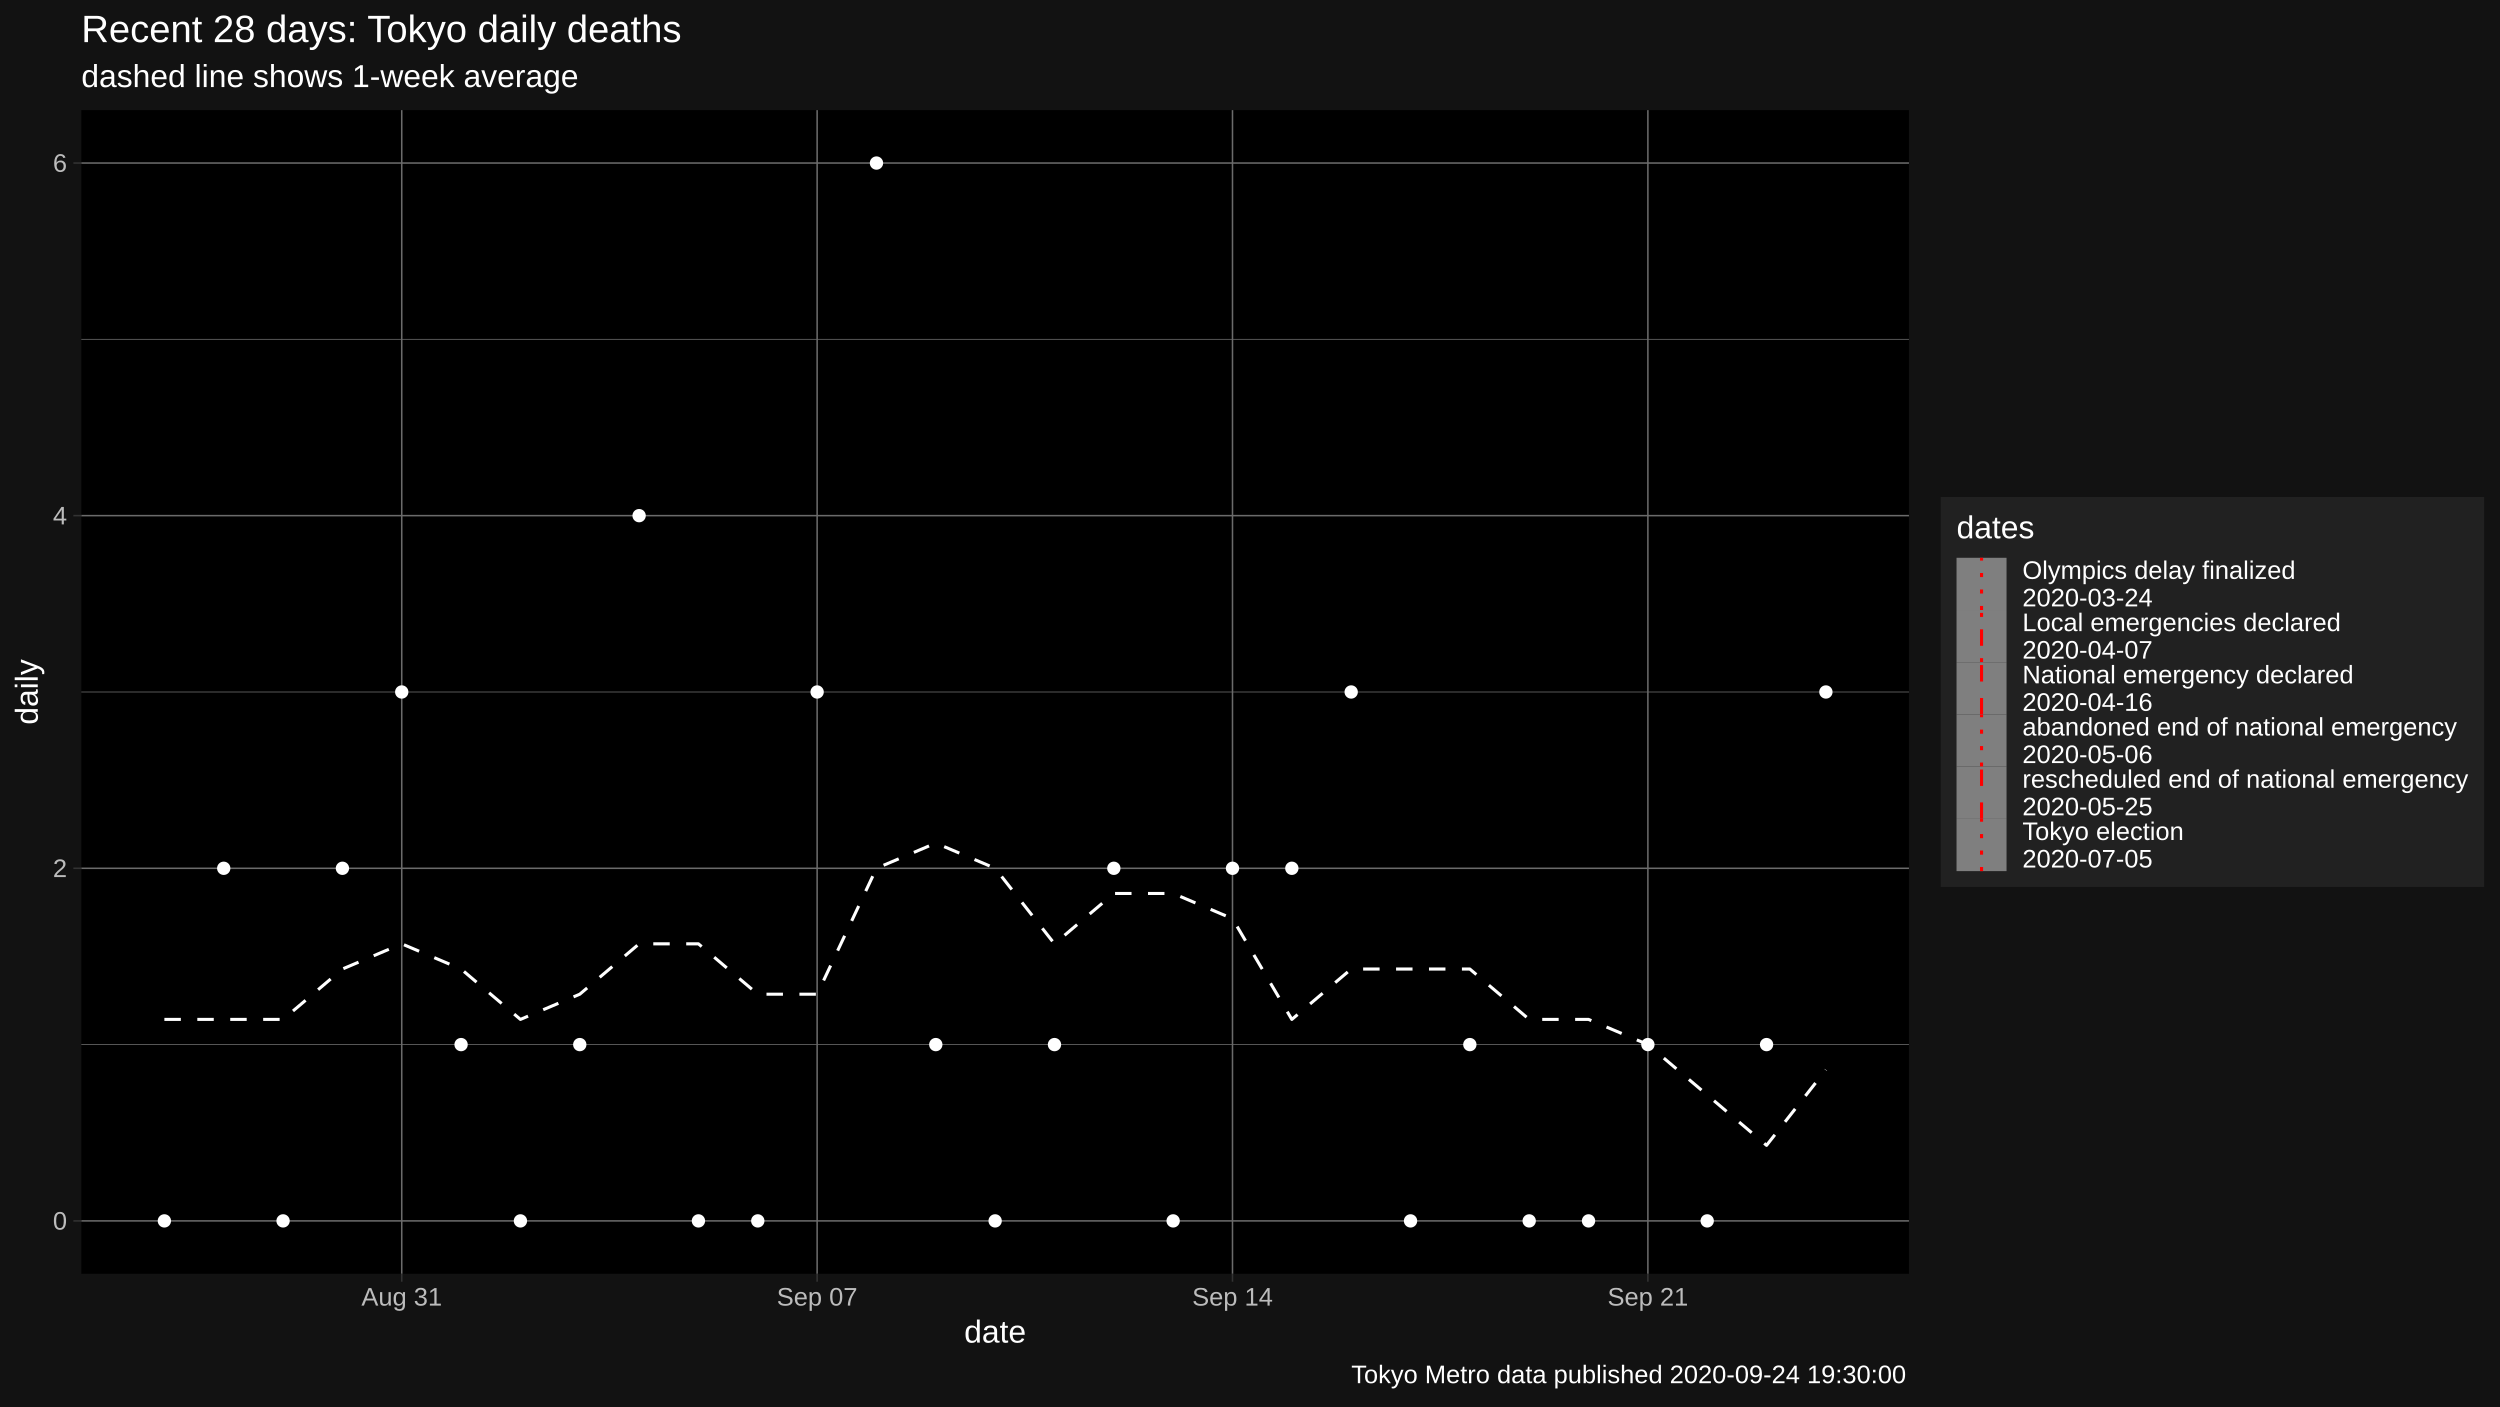
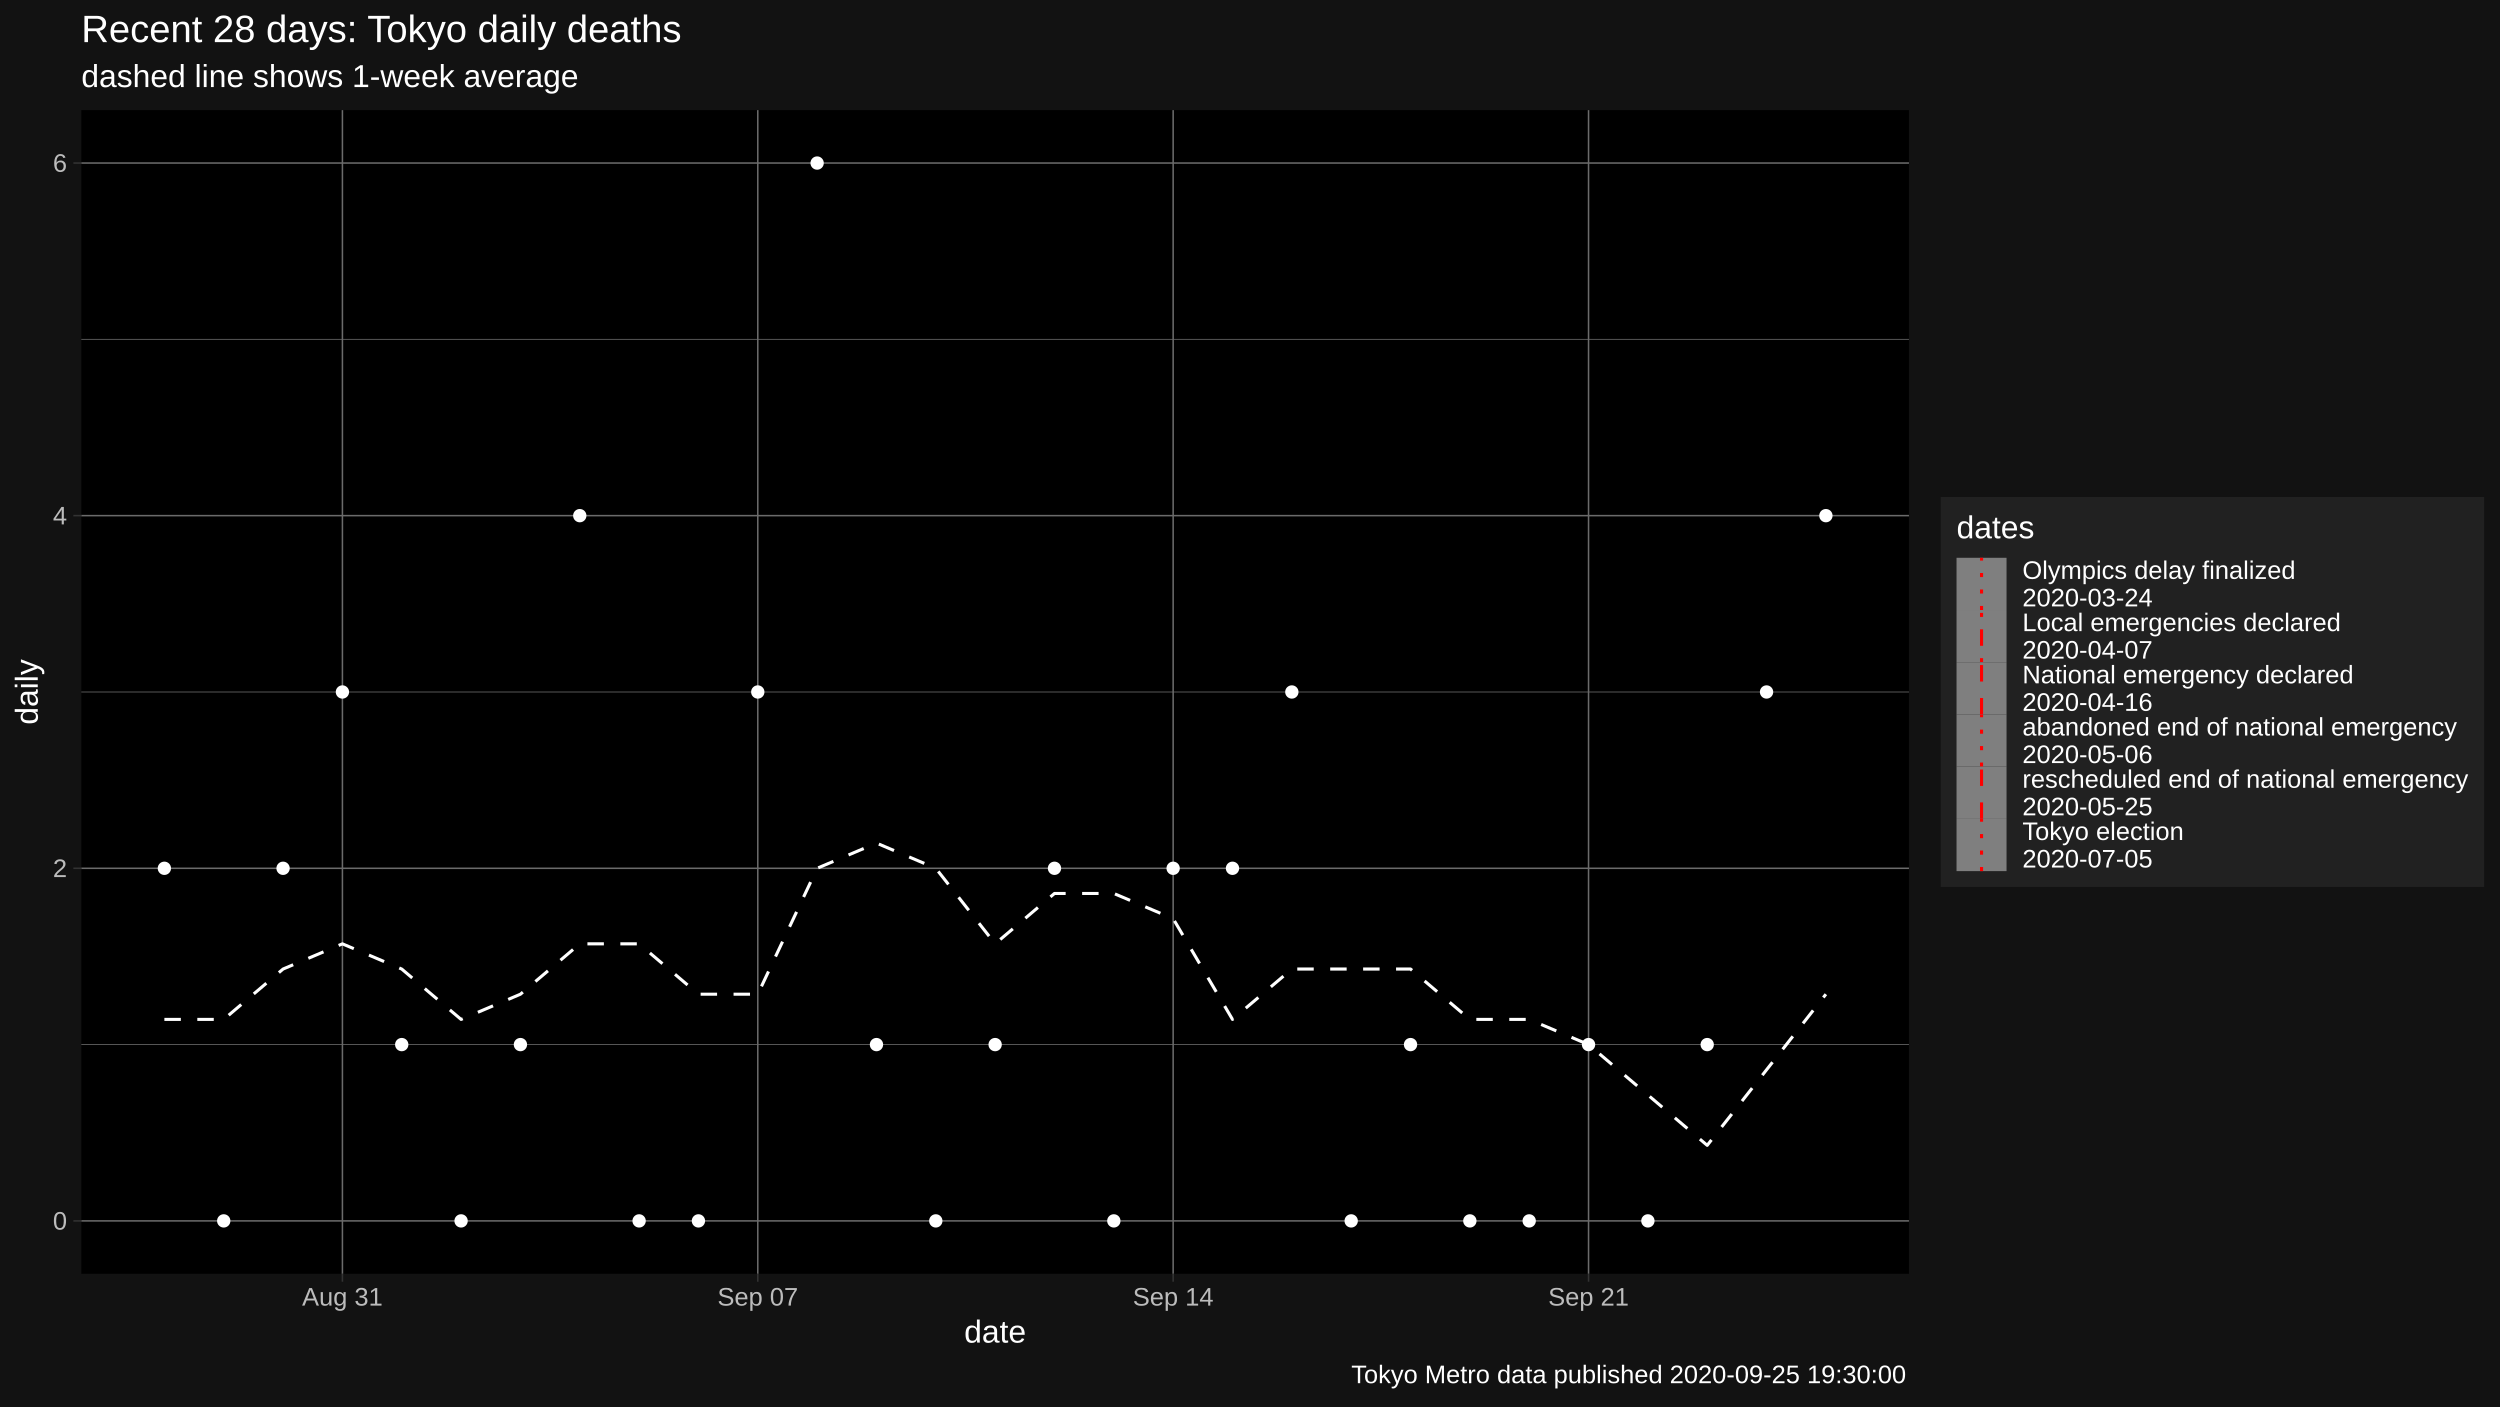
<svg xmlns="http://www.w3.org/2000/svg" viewBox="0 0 864.00 486.00">
  <defs>
    <style type="text/css">
    line, polyline, polygon, path, rect, circle {
      fill: none;
      stroke: #000000;
      stroke-linecap: round;
      stroke-linejoin: round;
      stroke-miterlimit: 10.00;
    }
  </style>
  </defs>
  <rect width="100%" height="100%" style="stroke: none; fill: #FFFFFF;" />
  <rect x="0" y="0.00" width="864.00" height="486.00" style="stroke-width: 1.07; stroke: #121212; fill: #121212;" />
  <defs>
    <clipPath id="cpMjguMTB8NjU5Ljc0fDQ0MC4yMnwzOC4wNw==">
      <rect x="28.10" y="38.07" width="631.64" height="402.15" />
    </clipPath>
  </defs>
  <rect x="28.10" y="38.07" width="631.64" height="402.15" style="stroke-width: 1.07; stroke: none; fill: #000000;" clip-path="url(#cpMjguMTB8NjU5Ljc0fDQ0MC4yMnwzOC4wNw==)" />
  <polyline points="28.10,361.01 659.74,361.01 " style="stroke-width: 0.27; stroke: #6B6B6B; stroke-linecap: butt;" clip-path="url(#cpMjguMTB8NjU5Ljc0fDQ0MC4yMnwzOC4wNw==)" />
  <polyline points="28.10,239.15 659.74,239.15 " style="stroke-width: 0.27; stroke: #6B6B6B; stroke-linecap: butt;" clip-path="url(#cpMjguMTB8NjU5Ljc0fDQ0MC4yMnwzOC4wNw==)" />
  <polyline points="28.10,117.28 659.74,117.28 " style="stroke-width: 0.27; stroke: #6B6B6B; stroke-linecap: butt;" clip-path="url(#cpMjguMTB8NjU5Ljc0fDQ0MC4yMnwzOC4wNw==)" />
  <polyline points="28.10,421.94 659.74,421.94 " style="stroke-width: 0.53; stroke: #6B6B6B; stroke-linecap: butt;" clip-path="url(#cpMjguMTB8NjU5Ljc0fDQ0MC4yMnwzOC4wNw==)" />
  <polyline points="28.10,300.08 659.74,300.08 " style="stroke-width: 0.53; stroke: #6B6B6B; stroke-linecap: butt;" clip-path="url(#cpMjguMTB8NjU5Ljc0fDQ0MC4yMnwzOC4wNw==)" />
  <polyline points="28.10,178.21 659.74,178.21 " style="stroke-width: 0.53; stroke: #6B6B6B; stroke-linecap: butt;" clip-path="url(#cpMjguMTB8NjU5Ljc0fDQ0MC4yMnwzOC4wNw==)" />
  <polyline points="28.10,56.35 659.74,56.35 " style="stroke-width: 0.53; stroke: #6B6B6B; stroke-linecap: butt;" clip-path="url(#cpMjguMTB8NjU5Ljc0fDQ0MC4yMnwzOC4wNw==)" />
-   <polyline points="138.84,440.22 138.84,38.07 " style="stroke-width: 0.53; stroke: #6B6B6B; stroke-linecap: butt;" clip-path="url(#cpMjguMTB8NjU5Ljc0fDQ0MC4yMnwzOC4wNw==)" />
-   <polyline points="282.40,440.22 282.40,38.07 " style="stroke-width: 0.53; stroke: #6B6B6B; stroke-linecap: butt;" clip-path="url(#cpMjguMTB8NjU5Ljc0fDQ0MC4yMnwzOC4wNw==)" />
-   <polyline points="425.95,440.22 425.95,38.07 " style="stroke-width: 0.53; stroke: #6B6B6B; stroke-linecap: butt;" clip-path="url(#cpMjguMTB8NjU5Ljc0fDQ0MC4yMnwzOC4wNw==)" />
-   <polyline points="569.51,440.22 569.51,38.07 " style="stroke-width: 0.53; stroke: #6B6B6B; stroke-linecap: butt;" clip-path="url(#cpMjguMTB8NjU5Ljc0fDQ0MC4yMnwzOC4wNw==)" />
-   <polyline points="56.81,352.31 77.32,352.31 97.83,352.31 118.34,334.90 138.84,326.19 159.35,334.90 179.86,352.31 200.37,343.60 220.88,326.19 241.38,326.19 261.89,343.60 282.40,343.60 302.91,300.08 323.41,291.37 343.92,300.08 364.43,326.19 384.94,308.78 405.44,308.78 425.95,317.49 446.46,352.31 466.97,334.90 487.48,334.90 507.98,334.90 528.49,352.31 549.00,352.31 569.51,361.01 590.01,378.42 610.52,395.83 631.03,369.72 " style="stroke-width: 1.07; stroke: #FFFFFF; stroke-dasharray: 5.69,5.69; stroke-linecap: butt;" clip-path="url(#cpMjguMTB8NjU5Ljc0fDQ0MC4yMnwzOC4wNw==)" />
-   <circle cx="56.81" cy="421.94" r="1.95" style="stroke-width: 0.71; stroke: #FFFFFF; fill: #FFFFFF;" clip-path="url(#cpMjguMTB8NjU5Ljc0fDQ0MC4yMnwzOC4wNw==)" />
-   <circle cx="77.32" cy="300.08" r="1.95" style="stroke-width: 0.71; stroke: #FFFFFF; fill: #FFFFFF;" clip-path="url(#cpMjguMTB8NjU5Ljc0fDQ0MC4yMnwzOC4wNw==)" />
-   <circle cx="97.83" cy="421.94" r="1.95" style="stroke-width: 0.71; stroke: #FFFFFF; fill: #FFFFFF;" clip-path="url(#cpMjguMTB8NjU5Ljc0fDQ0MC4yMnwzOC4wNw==)" />
-   <circle cx="118.34" cy="300.08" r="1.95" style="stroke-width: 0.71; stroke: #FFFFFF; fill: #FFFFFF;" clip-path="url(#cpMjguMTB8NjU5Ljc0fDQ0MC4yMnwzOC4wNw==)" />
-   <circle cx="138.84" cy="239.15" r="1.95" style="stroke-width: 0.71; stroke: #FFFFFF; fill: #FFFFFF;" clip-path="url(#cpMjguMTB8NjU5Ljc0fDQ0MC4yMnwzOC4wNw==)" />
-   <circle cx="159.35" cy="361.01" r="1.95" style="stroke-width: 0.71; stroke: #FFFFFF; fill: #FFFFFF;" clip-path="url(#cpMjguMTB8NjU5Ljc0fDQ0MC4yMnwzOC4wNw==)" />
-   <circle cx="179.86" cy="421.94" r="1.95" style="stroke-width: 0.71; stroke: #FFFFFF; fill: #FFFFFF;" clip-path="url(#cpMjguMTB8NjU5Ljc0fDQ0MC4yMnwzOC4wNw==)" />
-   <circle cx="200.37" cy="361.01" r="1.95" style="stroke-width: 0.71; stroke: #FFFFFF; fill: #FFFFFF;" clip-path="url(#cpMjguMTB8NjU5Ljc0fDQ0MC4yMnwzOC4wNw==)" />
-   <circle cx="220.88" cy="178.21" r="1.95" style="stroke-width: 0.71; stroke: #FFFFFF; fill: #FFFFFF;" clip-path="url(#cpMjguMTB8NjU5Ljc0fDQ0MC4yMnwzOC4wNw==)" />
+   <polyline points="118.34,440.22 118.34,38.07 " style="stroke-width: 0.53; stroke: #6B6B6B; stroke-linecap: butt;" clip-path="url(#cpMjguMTB8NjU5Ljc0fDQ0MC4yMnwzOC4wNw==)" />
+   <polyline points="261.89,440.22 261.89,38.07 " style="stroke-width: 0.53; stroke: #6B6B6B; stroke-linecap: butt;" clip-path="url(#cpMjguMTB8NjU5Ljc0fDQ0MC4yMnwzOC4wNw==)" />
+   <polyline points="405.44,440.22 405.44,38.07 " style="stroke-width: 0.53; stroke: #6B6B6B; stroke-linecap: butt;" clip-path="url(#cpMjguMTB8NjU5Ljc0fDQ0MC4yMnwzOC4wNw==)" />
+   <polyline points="549.00,440.22 549.00,38.07 " style="stroke-width: 0.53; stroke: #6B6B6B; stroke-linecap: butt;" clip-path="url(#cpMjguMTB8NjU5Ljc0fDQ0MC4yMnwzOC4wNw==)" />
+   <polyline points="56.81,352.31 77.32,352.31 97.83,334.90 118.34,326.19 138.84,334.90 159.35,352.31 179.86,343.60 200.37,326.19 220.88,326.19 241.38,343.60 261.89,343.60 282.40,300.08 302.91,291.37 323.41,300.08 343.92,326.19 364.43,308.78 384.94,308.78 405.44,317.49 425.95,352.31 446.46,334.90 466.97,334.90 487.48,334.90 507.98,352.31 528.49,352.31 549.00,361.01 569.51,378.42 590.01,395.83 610.52,369.72 631.03,343.60 " style="stroke-width: 1.07; stroke: #FFFFFF; stroke-dasharray: 5.69,5.69; stroke-linecap: butt;" clip-path="url(#cpMjguMTB8NjU5Ljc0fDQ0MC4yMnwzOC4wNw==)" />
+   <circle cx="56.81" cy="300.08" r="1.95" style="stroke-width: 0.71; stroke: #FFFFFF; fill: #FFFFFF;" clip-path="url(#cpMjguMTB8NjU5Ljc0fDQ0MC4yMnwzOC4wNw==)" />
+   <circle cx="77.32" cy="421.94" r="1.95" style="stroke-width: 0.71; stroke: #FFFFFF; fill: #FFFFFF;" clip-path="url(#cpMjguMTB8NjU5Ljc0fDQ0MC4yMnwzOC4wNw==)" />
+   <circle cx="97.83" cy="300.08" r="1.95" style="stroke-width: 0.71; stroke: #FFFFFF; fill: #FFFFFF;" clip-path="url(#cpMjguMTB8NjU5Ljc0fDQ0MC4yMnwzOC4wNw==)" />
+   <circle cx="118.34" cy="239.15" r="1.95" style="stroke-width: 0.71; stroke: #FFFFFF; fill: #FFFFFF;" clip-path="url(#cpMjguMTB8NjU5Ljc0fDQ0MC4yMnwzOC4wNw==)" />
+   <circle cx="138.84" cy="361.01" r="1.95" style="stroke-width: 0.71; stroke: #FFFFFF; fill: #FFFFFF;" clip-path="url(#cpMjguMTB8NjU5Ljc0fDQ0MC4yMnwzOC4wNw==)" />
+   <circle cx="159.35" cy="421.94" r="1.95" style="stroke-width: 0.71; stroke: #FFFFFF; fill: #FFFFFF;" clip-path="url(#cpMjguMTB8NjU5Ljc0fDQ0MC4yMnwzOC4wNw==)" />
+   <circle cx="179.86" cy="361.01" r="1.95" style="stroke-width: 0.71; stroke: #FFFFFF; fill: #FFFFFF;" clip-path="url(#cpMjguMTB8NjU5Ljc0fDQ0MC4yMnwzOC4wNw==)" />
+   <circle cx="200.37" cy="178.21" r="1.95" style="stroke-width: 0.71; stroke: #FFFFFF; fill: #FFFFFF;" clip-path="url(#cpMjguMTB8NjU5Ljc0fDQ0MC4yMnwzOC4wNw==)" />
+   <circle cx="220.88" cy="421.94" r="1.95" style="stroke-width: 0.71; stroke: #FFFFFF; fill: #FFFFFF;" clip-path="url(#cpMjguMTB8NjU5Ljc0fDQ0MC4yMnwzOC4wNw==)" />
  <circle cx="241.38" cy="421.94" r="1.95" style="stroke-width: 0.71; stroke: #FFFFFF; fill: #FFFFFF;" clip-path="url(#cpMjguMTB8NjU5Ljc0fDQ0MC4yMnwzOC4wNw==)" />
-   <circle cx="261.89" cy="421.94" r="1.95" style="stroke-width: 0.71; stroke: #FFFFFF; fill: #FFFFFF;" clip-path="url(#cpMjguMTB8NjU5Ljc0fDQ0MC4yMnwzOC4wNw==)" />
-   <circle cx="282.40" cy="239.15" r="1.95" style="stroke-width: 0.71; stroke: #FFFFFF; fill: #FFFFFF;" clip-path="url(#cpMjguMTB8NjU5Ljc0fDQ0MC4yMnwzOC4wNw==)" />
-   <circle cx="302.91" cy="56.35" r="1.95" style="stroke-width: 0.71; stroke: #FFFFFF; fill: #FFFFFF;" clip-path="url(#cpMjguMTB8NjU5Ljc0fDQ0MC4yMnwzOC4wNw==)" />
-   <circle cx="323.41" cy="361.01" r="1.95" style="stroke-width: 0.71; stroke: #FFFFFF; fill: #FFFFFF;" clip-path="url(#cpMjguMTB8NjU5Ljc0fDQ0MC4yMnwzOC4wNw==)" />
-   <circle cx="343.92" cy="421.94" r="1.95" style="stroke-width: 0.71; stroke: #FFFFFF; fill: #FFFFFF;" clip-path="url(#cpMjguMTB8NjU5Ljc0fDQ0MC4yMnwzOC4wNw==)" />
-   <circle cx="364.43" cy="361.01" r="1.95" style="stroke-width: 0.71; stroke: #FFFFFF; fill: #FFFFFF;" clip-path="url(#cpMjguMTB8NjU5Ljc0fDQ0MC4yMnwzOC4wNw==)" />
-   <circle cx="384.94" cy="300.08" r="1.95" style="stroke-width: 0.71; stroke: #FFFFFF; fill: #FFFFFF;" clip-path="url(#cpMjguMTB8NjU5Ljc0fDQ0MC4yMnwzOC4wNw==)" />
-   <circle cx="405.44" cy="421.94" r="1.95" style="stroke-width: 0.71; stroke: #FFFFFF; fill: #FFFFFF;" clip-path="url(#cpMjguMTB8NjU5Ljc0fDQ0MC4yMnwzOC4wNw==)" />
+   <circle cx="261.89" cy="239.15" r="1.95" style="stroke-width: 0.71; stroke: #FFFFFF; fill: #FFFFFF;" clip-path="url(#cpMjguMTB8NjU5Ljc0fDQ0MC4yMnwzOC4wNw==)" />
+   <circle cx="282.40" cy="56.35" r="1.95" style="stroke-width: 0.71; stroke: #FFFFFF; fill: #FFFFFF;" clip-path="url(#cpMjguMTB8NjU5Ljc0fDQ0MC4yMnwzOC4wNw==)" />
+   <circle cx="302.91" cy="361.01" r="1.95" style="stroke-width: 0.71; stroke: #FFFFFF; fill: #FFFFFF;" clip-path="url(#cpMjguMTB8NjU5Ljc0fDQ0MC4yMnwzOC4wNw==)" />
+   <circle cx="323.41" cy="421.94" r="1.95" style="stroke-width: 0.71; stroke: #FFFFFF; fill: #FFFFFF;" clip-path="url(#cpMjguMTB8NjU5Ljc0fDQ0MC4yMnwzOC4wNw==)" />
+   <circle cx="343.92" cy="361.01" r="1.95" style="stroke-width: 0.71; stroke: #FFFFFF; fill: #FFFFFF;" clip-path="url(#cpMjguMTB8NjU5Ljc0fDQ0MC4yMnwzOC4wNw==)" />
+   <circle cx="364.43" cy="300.08" r="1.95" style="stroke-width: 0.71; stroke: #FFFFFF; fill: #FFFFFF;" clip-path="url(#cpMjguMTB8NjU5Ljc0fDQ0MC4yMnwzOC4wNw==)" />
+   <circle cx="384.94" cy="421.94" r="1.95" style="stroke-width: 0.71; stroke: #FFFFFF; fill: #FFFFFF;" clip-path="url(#cpMjguMTB8NjU5Ljc0fDQ0MC4yMnwzOC4wNw==)" />
+   <circle cx="405.44" cy="300.08" r="1.95" style="stroke-width: 0.71; stroke: #FFFFFF; fill: #FFFFFF;" clip-path="url(#cpMjguMTB8NjU5Ljc0fDQ0MC4yMnwzOC4wNw==)" />
  <circle cx="425.95" cy="300.08" r="1.95" style="stroke-width: 0.71; stroke: #FFFFFF; fill: #FFFFFF;" clip-path="url(#cpMjguMTB8NjU5Ljc0fDQ0MC4yMnwzOC4wNw==)" />
-   <circle cx="446.46" cy="300.08" r="1.95" style="stroke-width: 0.71; stroke: #FFFFFF; fill: #FFFFFF;" clip-path="url(#cpMjguMTB8NjU5Ljc0fDQ0MC4yMnwzOC4wNw==)" />
-   <circle cx="466.97" cy="239.15" r="1.95" style="stroke-width: 0.71; stroke: #FFFFFF; fill: #FFFFFF;" clip-path="url(#cpMjguMTB8NjU5Ljc0fDQ0MC4yMnwzOC4wNw==)" />
-   <circle cx="487.48" cy="421.94" r="1.95" style="stroke-width: 0.71; stroke: #FFFFFF; fill: #FFFFFF;" clip-path="url(#cpMjguMTB8NjU5Ljc0fDQ0MC4yMnwzOC4wNw==)" />
-   <circle cx="507.98" cy="361.01" r="1.95" style="stroke-width: 0.71; stroke: #FFFFFF; fill: #FFFFFF;" clip-path="url(#cpMjguMTB8NjU5Ljc0fDQ0MC4yMnwzOC4wNw==)" />
+   <circle cx="446.46" cy="239.15" r="1.95" style="stroke-width: 0.71; stroke: #FFFFFF; fill: #FFFFFF;" clip-path="url(#cpMjguMTB8NjU5Ljc0fDQ0MC4yMnwzOC4wNw==)" />
+   <circle cx="466.97" cy="421.94" r="1.95" style="stroke-width: 0.71; stroke: #FFFFFF; fill: #FFFFFF;" clip-path="url(#cpMjguMTB8NjU5Ljc0fDQ0MC4yMnwzOC4wNw==)" />
+   <circle cx="487.48" cy="361.01" r="1.95" style="stroke-width: 0.71; stroke: #FFFFFF; fill: #FFFFFF;" clip-path="url(#cpMjguMTB8NjU5Ljc0fDQ0MC4yMnwzOC4wNw==)" />
+   <circle cx="507.98" cy="421.94" r="1.95" style="stroke-width: 0.71; stroke: #FFFFFF; fill: #FFFFFF;" clip-path="url(#cpMjguMTB8NjU5Ljc0fDQ0MC4yMnwzOC4wNw==)" />
  <circle cx="528.49" cy="421.94" r="1.95" style="stroke-width: 0.71; stroke: #FFFFFF; fill: #FFFFFF;" clip-path="url(#cpMjguMTB8NjU5Ljc0fDQ0MC4yMnwzOC4wNw==)" />
-   <circle cx="549.00" cy="421.94" r="1.95" style="stroke-width: 0.71; stroke: #FFFFFF; fill: #FFFFFF;" clip-path="url(#cpMjguMTB8NjU5Ljc0fDQ0MC4yMnwzOC4wNw==)" />
-   <circle cx="569.51" cy="361.01" r="1.95" style="stroke-width: 0.71; stroke: #FFFFFF; fill: #FFFFFF;" clip-path="url(#cpMjguMTB8NjU5Ljc0fDQ0MC4yMnwzOC4wNw==)" />
-   <circle cx="590.01" cy="421.94" r="1.95" style="stroke-width: 0.71; stroke: #FFFFFF; fill: #FFFFFF;" clip-path="url(#cpMjguMTB8NjU5Ljc0fDQ0MC4yMnwzOC4wNw==)" />
-   <circle cx="610.52" cy="361.01" r="1.95" style="stroke-width: 0.71; stroke: #FFFFFF; fill: #FFFFFF;" clip-path="url(#cpMjguMTB8NjU5Ljc0fDQ0MC4yMnwzOC4wNw==)" />
-   <circle cx="631.03" cy="239.15" r="1.95" style="stroke-width: 0.71; stroke: #FFFFFF; fill: #FFFFFF;" clip-path="url(#cpMjguMTB8NjU5Ljc0fDQ0MC4yMnwzOC4wNw==)" />
+   <circle cx="549.00" cy="361.01" r="1.95" style="stroke-width: 0.71; stroke: #FFFFFF; fill: #FFFFFF;" clip-path="url(#cpMjguMTB8NjU5Ljc0fDQ0MC4yMnwzOC4wNw==)" />
+   <circle cx="569.51" cy="421.94" r="1.95" style="stroke-width: 0.71; stroke: #FFFFFF; fill: #FFFFFF;" clip-path="url(#cpMjguMTB8NjU5Ljc0fDQ0MC4yMnwzOC4wNw==)" />
+   <circle cx="590.01" cy="361.01" r="1.95" style="stroke-width: 0.71; stroke: #FFFFFF; fill: #FFFFFF;" clip-path="url(#cpMjguMTB8NjU5Ljc0fDQ0MC4yMnwzOC4wNw==)" />
+   <circle cx="610.52" cy="239.15" r="1.95" style="stroke-width: 0.71; stroke: #FFFFFF; fill: #FFFFFF;" clip-path="url(#cpMjguMTB8NjU5Ljc0fDQ0MC4yMnwzOC4wNw==)" />
+   <circle cx="631.03" cy="178.21" r="1.95" style="stroke-width: 0.71; stroke: #FFFFFF; fill: #FFFFFF;" clip-path="url(#cpMjguMTB8NjU5Ljc0fDQ0MC4yMnwzOC4wNw==)" />
  <defs>
    <clipPath id="cpMC4wMHw4NjQuMDB8NDg2LjAwfDAuMDA=">
      <rect x="0.00" y="0.00" width="864.00" height="486.00" />
    </clipPath>
  </defs>
  <g clip-path="url(#cpMC4wMHw4NjQuMDB8NDg2LjAwfDAuMDA=)">
    <text x="18.28" y="424.97" style="font-size: 8.80px; fill: #BCBCBC; font-family: Liberation Sans;" textLength="4.89px" lengthAdjust="spacingAndGlyphs">0</text>
  </g>
  <g clip-path="url(#cpMC4wMHw4NjQuMDB8NDg2LjAwfDAuMDA=)">
    <text x="18.28" y="303.11" style="font-size: 8.80px; fill: #BCBCBC; font-family: Liberation Sans;" textLength="4.89px" lengthAdjust="spacingAndGlyphs">2</text>
  </g>
  <g clip-path="url(#cpMC4wMHw4NjQuMDB8NDg2LjAwfDAuMDA=)">
    <text x="18.28" y="181.24" style="font-size: 8.80px; fill: #BCBCBC; font-family: Liberation Sans;" textLength="4.89px" lengthAdjust="spacingAndGlyphs">4</text>
  </g>
  <g clip-path="url(#cpMC4wMHw4NjQuMDB8NDg2LjAwfDAuMDA=)">
    <text x="18.28" y="59.38" style="font-size: 8.80px; fill: #BCBCBC; font-family: Liberation Sans;" textLength="4.89px" lengthAdjust="spacingAndGlyphs">6</text>
  </g>
  <polyline points="25.36,421.94 28.10,421.94 " style="stroke-width: 0.53; stroke: #333333; stroke-linecap: butt;" clip-path="url(#cpMC4wMHw4NjQuMDB8NDg2LjAwfDAuMDA=)" />
  <polyline points="25.36,300.08 28.10,300.08 " style="stroke-width: 0.53; stroke: #333333; stroke-linecap: butt;" clip-path="url(#cpMC4wMHw4NjQuMDB8NDg2LjAwfDAuMDA=)" />
  <polyline points="25.36,178.21 28.10,178.21 " style="stroke-width: 0.53; stroke: #333333; stroke-linecap: butt;" clip-path="url(#cpMC4wMHw4NjQuMDB8NDg2LjAwfDAuMDA=)" />
  <polyline points="25.36,56.35 28.10,56.35 " style="stroke-width: 0.53; stroke: #333333; stroke-linecap: butt;" clip-path="url(#cpMC4wMHw4NjQuMDB8NDg2LjAwfDAuMDA=)" />
-   <polyline points="138.84,442.96 138.84,440.22 " style="stroke-width: 0.53; stroke: #333333; stroke-linecap: butt;" clip-path="url(#cpMC4wMHw4NjQuMDB8NDg2LjAwfDAuMDA=)" />
-   <polyline points="282.40,442.96 282.40,440.22 " style="stroke-width: 0.53; stroke: #333333; stroke-linecap: butt;" clip-path="url(#cpMC4wMHw4NjQuMDB8NDg2LjAwfDAuMDA=)" />
-   <polyline points="425.95,442.96 425.95,440.22 " style="stroke-width: 0.53; stroke: #333333; stroke-linecap: butt;" clip-path="url(#cpMC4wMHw4NjQuMDB8NDg2LjAwfDAuMDA=)" />
-   <polyline points="569.51,442.96 569.51,440.22 " style="stroke-width: 0.53; stroke: #333333; stroke-linecap: butt;" clip-path="url(#cpMC4wMHw4NjQuMDB8NDg2LjAwfDAuMDA=)" />
+   <polyline points="118.34,442.96 118.34,440.22 " style="stroke-width: 0.53; stroke: #333333; stroke-linecap: butt;" clip-path="url(#cpMC4wMHw4NjQuMDB8NDg2LjAwfDAuMDA=)" />
+   <polyline points="261.89,442.96 261.89,440.22 " style="stroke-width: 0.53; stroke: #333333; stroke-linecap: butt;" clip-path="url(#cpMC4wMHw4NjQuMDB8NDg2LjAwfDAuMDA=)" />
+   <polyline points="405.44,442.96 405.44,440.22 " style="stroke-width: 0.53; stroke: #333333; stroke-linecap: butt;" clip-path="url(#cpMC4wMHw4NjQuMDB8NDg2LjAwfDAuMDA=)" />
+   <polyline points="549.00,442.96 549.00,440.22 " style="stroke-width: 0.53; stroke: #333333; stroke-linecap: butt;" clip-path="url(#cpMC4wMHw4NjQuMDB8NDg2LjAwfDAuMDA=)" />
  <g clip-path="url(#cpMC4wMHw4NjQuMDB8NDg2LjAwfDAuMDA=)">
-     <text x="124.90" y="451.21" style="font-size: 8.80px; fill: #BCBCBC; font-family: Liberation Sans;" textLength="27.89px" lengthAdjust="spacingAndGlyphs">Aug 31</text>
+     <text x="104.39" y="451.21" style="font-size: 8.80px; fill: #BCBCBC; font-family: Liberation Sans;" textLength="27.89px" lengthAdjust="spacingAndGlyphs">Aug 31</text>
  </g>
  <g clip-path="url(#cpMC4wMHw4NjQuMDB8NDg2LjAwfDAuMDA=)">
-     <text x="268.45" y="451.21" style="font-size: 8.80px; fill: #BCBCBC; font-family: Liberation Sans;" textLength="27.89px" lengthAdjust="spacingAndGlyphs">Sep 07</text>
+     <text x="247.95" y="451.21" style="font-size: 8.80px; fill: #BCBCBC; font-family: Liberation Sans;" textLength="27.89px" lengthAdjust="spacingAndGlyphs">Sep 07</text>
  </g>
  <g clip-path="url(#cpMC4wMHw4NjQuMDB8NDg2LjAwfDAuMDA=)">
-     <text x="412.01" y="451.21" style="font-size: 8.80px; fill: #BCBCBC; font-family: Liberation Sans;" textLength="27.89px" lengthAdjust="spacingAndGlyphs">Sep 14</text>
+     <text x="391.50" y="451.21" style="font-size: 8.80px; fill: #BCBCBC; font-family: Liberation Sans;" textLength="27.89px" lengthAdjust="spacingAndGlyphs">Sep 14</text>
  </g>
  <g clip-path="url(#cpMC4wMHw4NjQuMDB8NDg2LjAwfDAuMDA=)">
-     <text x="555.56" y="451.21" style="font-size: 8.80px; fill: #BCBCBC; font-family: Liberation Sans;" textLength="27.89px" lengthAdjust="spacingAndGlyphs">Sep 21</text>
+     <text x="535.05" y="451.21" style="font-size: 8.80px; fill: #BCBCBC; font-family: Liberation Sans;" textLength="27.89px" lengthAdjust="spacingAndGlyphs">Sep 21</text>
  </g>
  <g clip-path="url(#cpMC4wMHw4NjQuMDB8NDg2LjAwfDAuMDA=)">
    <text x="333.22" y="464.01" style="font-size: 11.00px; fill: #FFFFFF; font-family: Liberation Sans;" textLength="21.41px" lengthAdjust="spacingAndGlyphs">date</text>
  </g>
  <g clip-path="url(#cpMC4wMHw4NjQuMDB8NDg2LjAwfDAuMDA=)">
    <text transform="translate(13.05,250.46) rotate(-90)" style="font-size: 11.00px; fill: #FFFFFF; font-family: Liberation Sans;" textLength="22.62px" lengthAdjust="spacingAndGlyphs">daily</text>
  </g>
  <rect x="670.70" y="171.75" width="187.82" height="134.79" style="stroke-width: 1.07; stroke: none; fill: #212121;" clip-path="url(#cpMC4wMHw4NjQuMDB8NDg2LjAwfDAuMDA=)" />
  <g clip-path="url(#cpMC4wMHw4NjQuMDB8NDg2LjAwfDAuMDA=)">
    <text x="676.18" y="186.04" style="font-size: 11.00px; fill: #FFFFFF; font-family: Liberation Sans;" textLength="26.91px" lengthAdjust="spacingAndGlyphs">dates</text>
  </g>
  <rect x="676.18" y="192.77" width="17.28" height="18.05" style="stroke-width: 1.07; stroke: none; fill: #7F7F7F;" clip-path="url(#cpMC4wMHw4NjQuMDB8NDg2LjAwfDAuMDA=)" />
  <line x1="684.82" y1="210.82" x2="684.82" y2="192.77" style="stroke-width: 1.07; stroke: #FF0000; stroke-dasharray: 1.42,4.27; stroke-linecap: butt;" clip-path="url(#cpMC4wMHw4NjQuMDB8NDg2LjAwfDAuMDA=)" />
  <rect x="676.18" y="210.82" width="17.28" height="18.05" style="stroke-width: 1.07; stroke: none; fill: #7F7F7F;" clip-path="url(#cpMC4wMHw4NjQuMDB8NDg2LjAwfDAuMDA=)" />
  <line x1="684.82" y1="228.87" x2="684.82" y2="210.82" style="stroke-width: 1.07; stroke: #FF0000; stroke-dasharray: 1.42,4.27,5.69,4.27; stroke-linecap: butt;" clip-path="url(#cpMC4wMHw4NjQuMDB8NDg2LjAwfDAuMDA=)" />
  <rect x="676.18" y="228.87" width="17.28" height="18.05" style="stroke-width: 1.07; stroke: none; fill: #7F7F7F;" clip-path="url(#cpMC4wMHw4NjQuMDB8NDg2LjAwfDAuMDA=)" />
  <line x1="684.82" y1="246.91" x2="684.82" y2="228.87" style="stroke-width: 1.07; stroke: #FF0000; stroke-dasharray: 5.69,5.69; stroke-linecap: butt;" clip-path="url(#cpMC4wMHw4NjQuMDB8NDg2LjAwfDAuMDA=)" />
  <rect x="676.18" y="246.91" width="17.28" height="18.05" style="stroke-width: 1.07; stroke: none; fill: #7F7F7F;" clip-path="url(#cpMC4wMHw4NjQuMDB8NDg2LjAwfDAuMDA=)" />
  <line x1="684.82" y1="264.96" x2="684.82" y2="246.91" style="stroke-width: 1.07; stroke: #FF0000; stroke-dasharray: 1.42,4.27; stroke-linecap: butt;" clip-path="url(#cpMC4wMHw4NjQuMDB8NDg2LjAwfDAuMDA=)" />
  <rect x="676.18" y="264.96" width="17.28" height="18.05" style="stroke-width: 1.07; stroke: none; fill: #7F7F7F;" clip-path="url(#cpMC4wMHw4NjQuMDB8NDg2LjAwfDAuMDA=)" />
  <line x1="684.82" y1="283.01" x2="684.82" y2="264.96" style="stroke-width: 1.07; stroke: #FF0000; stroke-dasharray: 5.69,5.69; stroke-linecap: butt;" clip-path="url(#cpMC4wMHw4NjQuMDB8NDg2LjAwfDAuMDA=)" />
  <rect x="676.18" y="283.01" width="17.28" height="18.05" style="stroke-width: 1.07; stroke: none; fill: #7F7F7F;" clip-path="url(#cpMC4wMHw4NjQuMDB8NDg2LjAwfDAuMDA=)" />
  <line x1="684.82" y1="301.06" x2="684.82" y2="283.01" style="stroke-width: 1.07; stroke: #FF0000; stroke-dasharray: 1.42,4.27; stroke-linecap: butt;" clip-path="url(#cpMC4wMHw4NjQuMDB8NDg2LjAwfDAuMDA=)" />
  <g clip-path="url(#cpMC4wMHw4NjQuMDB8NDg2LjAwfDAuMDA=)">
    <text x="698.94" y="200.07" style="font-size: 8.80px; fill: #FFFFFF; font-family: Liberation Sans;" textLength="94.39px" lengthAdjust="spacingAndGlyphs">Olympics delay finalized</text>
  </g>
  <g clip-path="url(#cpMC4wMHw4NjQuMDB8NDg2LjAwfDAuMDA=)">
    <text x="698.94" y="209.57" style="font-size: 8.80px; fill: #FFFFFF; font-family: Liberation Sans;" textLength="45.01px" lengthAdjust="spacingAndGlyphs">2020-03-24</text>
  </g>
  <g clip-path="url(#cpMC4wMHw4NjQuMDB8NDg2LjAwfDAuMDA=)">
    <text x="698.94" y="218.12" style="font-size: 8.80px; fill: #FFFFFF; font-family: Liberation Sans;" textLength="110.06px" lengthAdjust="spacingAndGlyphs">Local emergencies declared</text>
  </g>
  <g clip-path="url(#cpMC4wMHw4NjQuMDB8NDg2LjAwfDAuMDA=)">
    <text x="698.94" y="227.62" style="font-size: 8.80px; fill: #FFFFFF; font-family: Liberation Sans;" textLength="45.01px" lengthAdjust="spacingAndGlyphs">2020-04-07</text>
  </g>
  <g clip-path="url(#cpMC4wMHw4NjQuMDB8NDg2LjAwfDAuMDA=)">
    <text x="698.94" y="236.17" style="font-size: 8.80px; fill: #FFFFFF; font-family: Liberation Sans;" textLength="114.46px" lengthAdjust="spacingAndGlyphs">National emergency declared</text>
  </g>
  <g clip-path="url(#cpMC4wMHw4NjQuMDB8NDg2LjAwfDAuMDA=)">
    <text x="698.94" y="245.67" style="font-size: 8.80px; fill: #FFFFFF; font-family: Liberation Sans;" textLength="45.01px" lengthAdjust="spacingAndGlyphs">2020-04-16</text>
  </g>
  <g clip-path="url(#cpMC4wMHw4NjQuMDB8NDg2LjAwfDAuMDA=)">
    <text x="698.94" y="254.21" style="font-size: 8.80px; fill: #FFFFFF; font-family: Liberation Sans;" textLength="150.21px" lengthAdjust="spacingAndGlyphs">abandoned end of national emergency</text>
  </g>
  <g clip-path="url(#cpMC4wMHw4NjQuMDB8NDg2LjAwfDAuMDA=)">
    <text x="698.94" y="263.72" style="font-size: 8.80px; fill: #FFFFFF; font-family: Liberation Sans;" textLength="45.01px" lengthAdjust="spacingAndGlyphs">2020-05-06</text>
  </g>
  <g clip-path="url(#cpMC4wMHw4NjQuMDB8NDg2LjAwfDAuMDA=)">
    <text x="698.94" y="272.26" style="font-size: 8.80px; fill: #FFFFFF; font-family: Liberation Sans;" textLength="154.10px" lengthAdjust="spacingAndGlyphs">rescheduled end of national emergency</text>
  </g>
  <g clip-path="url(#cpMC4wMHw4NjQuMDB8NDg2LjAwfDAuMDA=)">
    <text x="698.94" y="281.77" style="font-size: 8.80px; fill: #FFFFFF; font-family: Liberation Sans;" textLength="45.01px" lengthAdjust="spacingAndGlyphs">2020-05-25</text>
  </g>
  <g clip-path="url(#cpMC4wMHw4NjQuMDB8NDg2LjAwfDAuMDA=)">
    <text x="698.94" y="290.31" style="font-size: 8.80px; fill: #FFFFFF; font-family: Liberation Sans;" textLength="56.74px" lengthAdjust="spacingAndGlyphs">Tokyo election</text>
  </g>
  <g clip-path="url(#cpMC4wMHw4NjQuMDB8NDg2LjAwfDAuMDA=)">
    <text x="698.94" y="299.81" style="font-size: 8.80px; fill: #FFFFFF; font-family: Liberation Sans;" textLength="45.01px" lengthAdjust="spacingAndGlyphs">2020-07-05</text>
  </g>
  <g clip-path="url(#cpMC4wMHw4NjQuMDB8NDg2LjAwfDAuMDA=)">
    <text x="28.10" y="30.10" style="font-size: 11.00px; fill: #FFFFFF; font-family: Liberation Sans;" textLength="171.83px" lengthAdjust="spacingAndGlyphs">dashed line shows 1-week average</text>
  </g>
  <g clip-path="url(#cpMC4wMHw4NjQuMDB8NDg2LjAwfDAuMDA=)">
    <text x="28.10" y="14.56" style="font-size: 13.20px; fill: #FFFFFF; font-family: Liberation Sans;" textLength="209.12px" lengthAdjust="spacingAndGlyphs">Recent 28 days: Tokyo daily deaths</text>
  </g>
  <g clip-path="url(#cpMC4wMHw4NjQuMDB8NDg2LjAwfDAuMDA=)">
-     <text x="466.99" y="478.03" style="font-size: 8.80px; fill: #FFFFFF; font-family: Liberation Sans;" textLength="192.75px" lengthAdjust="spacingAndGlyphs">Tokyo Metro data published 2020-09-24 19:30:00</text>
+     <text x="466.99" y="478.03" style="font-size: 8.80px; fill: #FFFFFF; font-family: Liberation Sans;" textLength="192.75px" lengthAdjust="spacingAndGlyphs">Tokyo Metro data published 2020-09-25 19:30:00</text>
  </g>
</svg>
